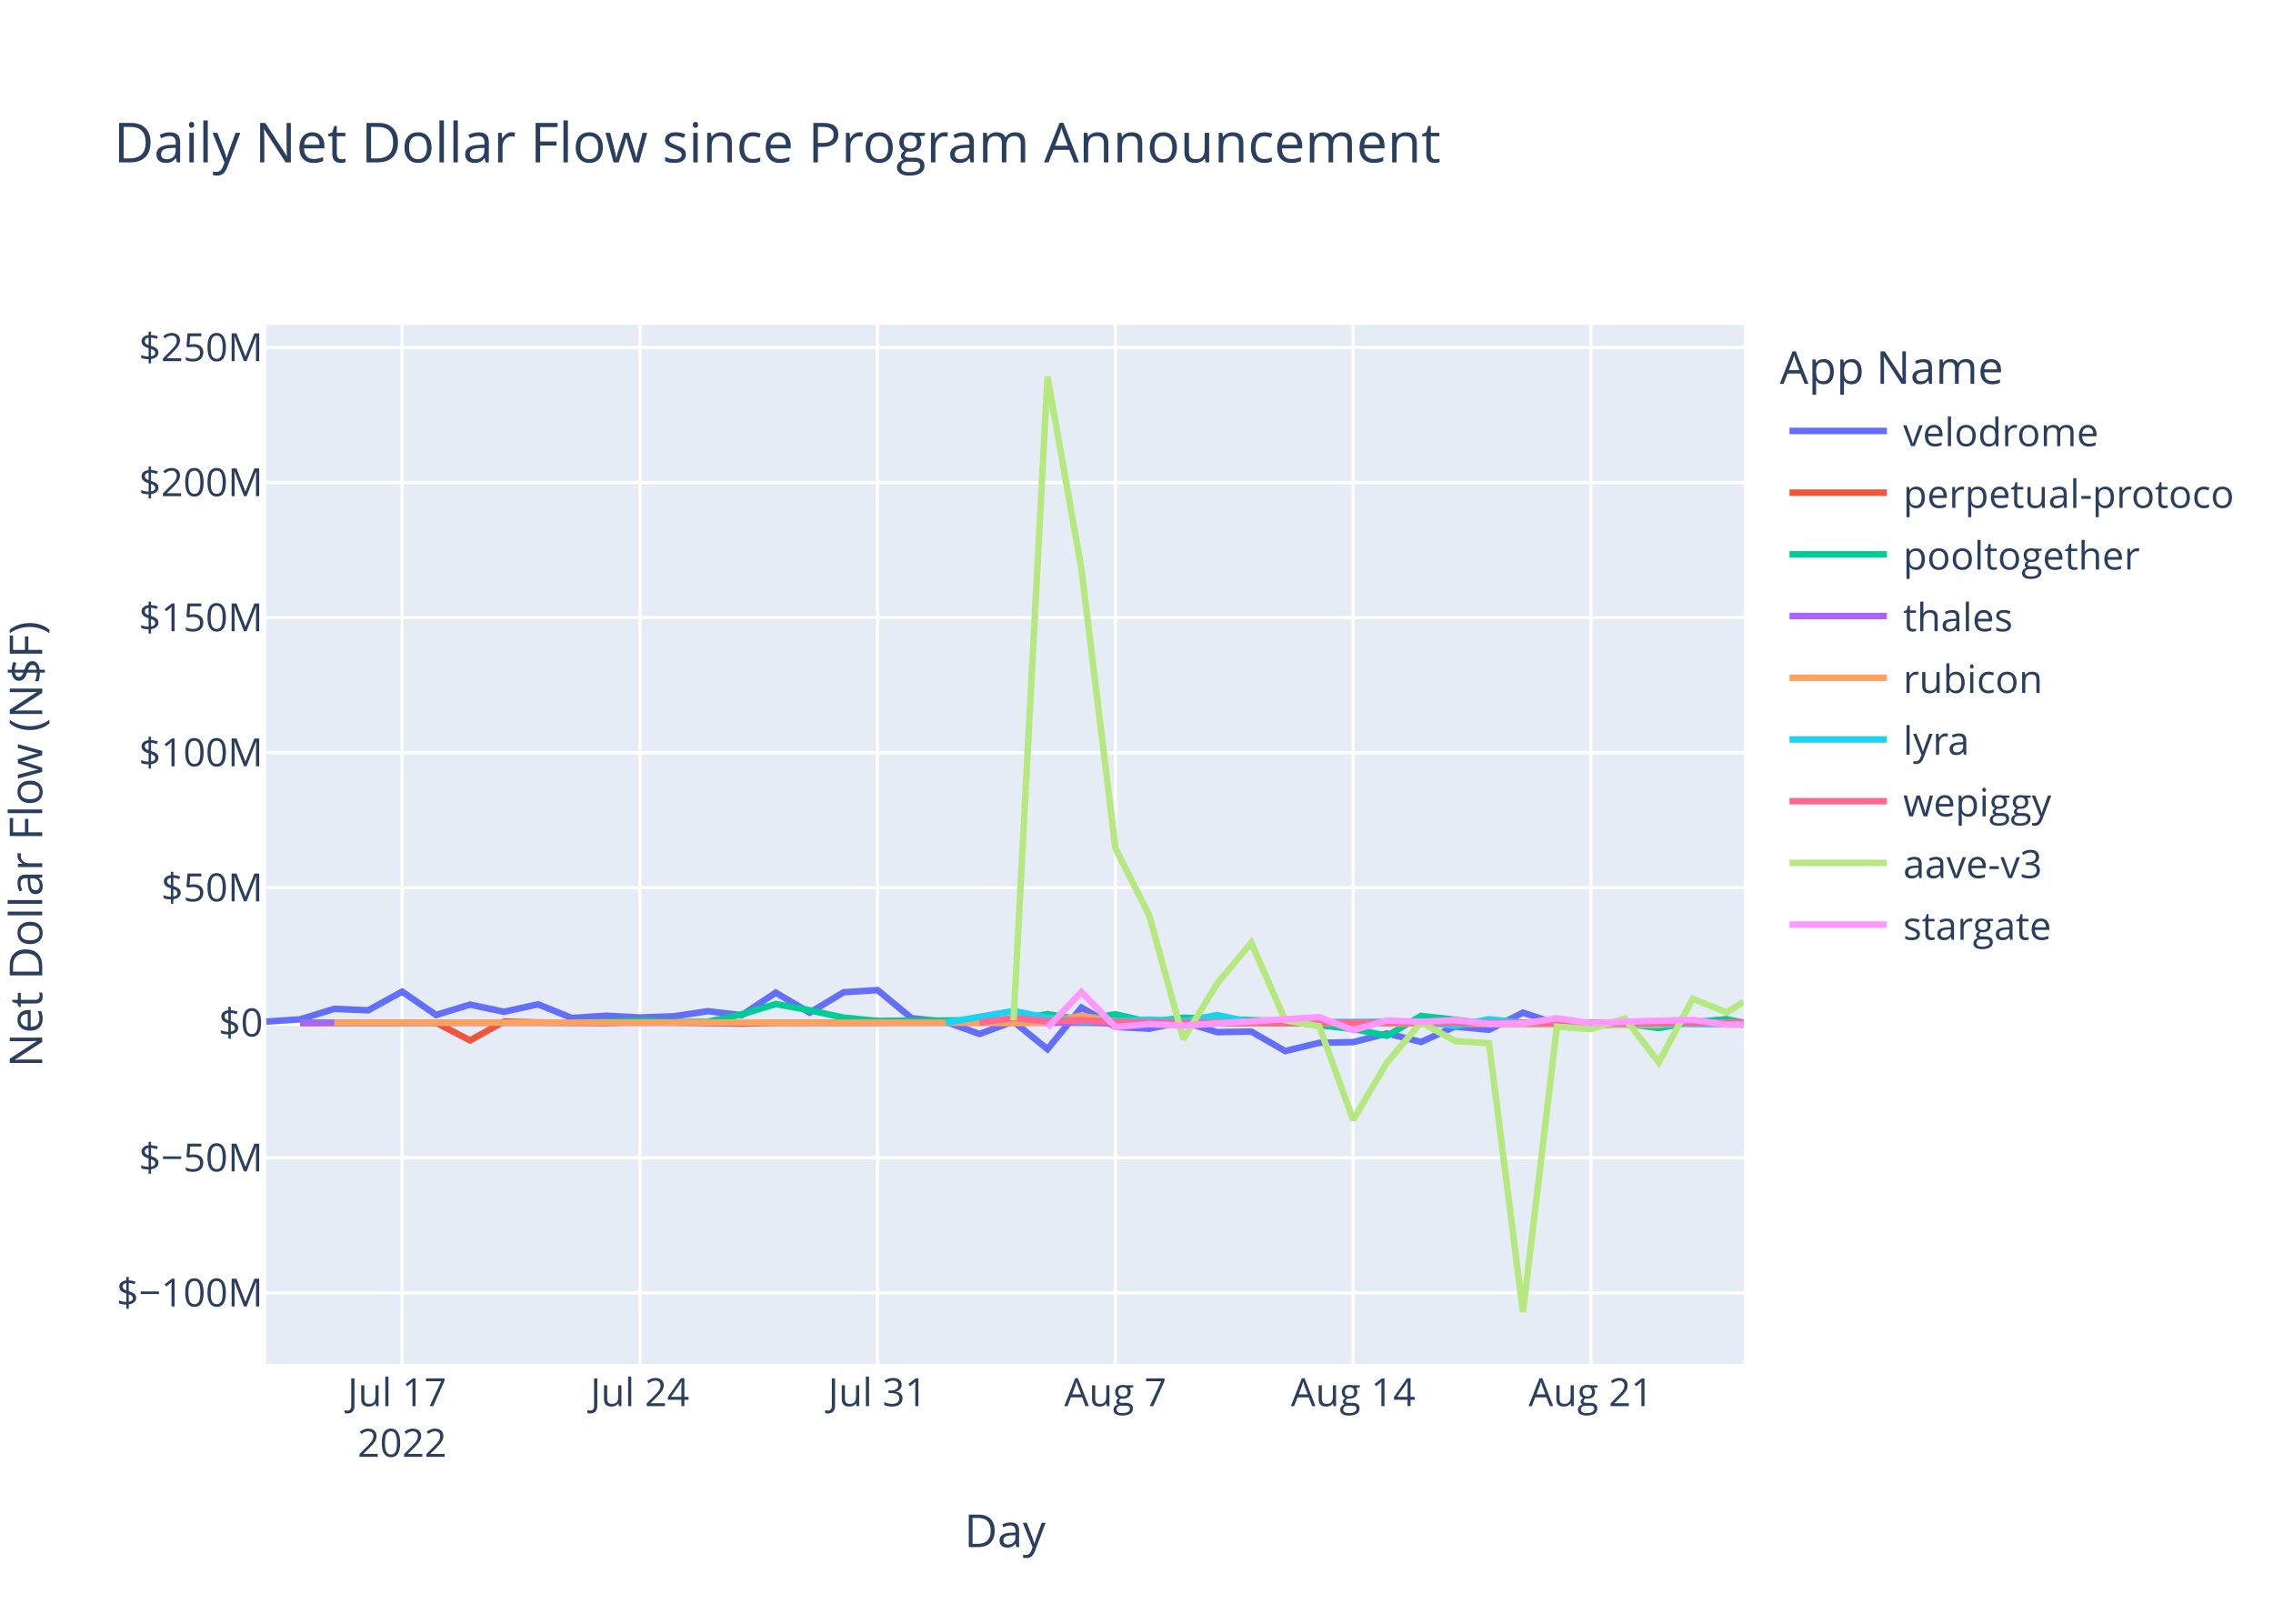
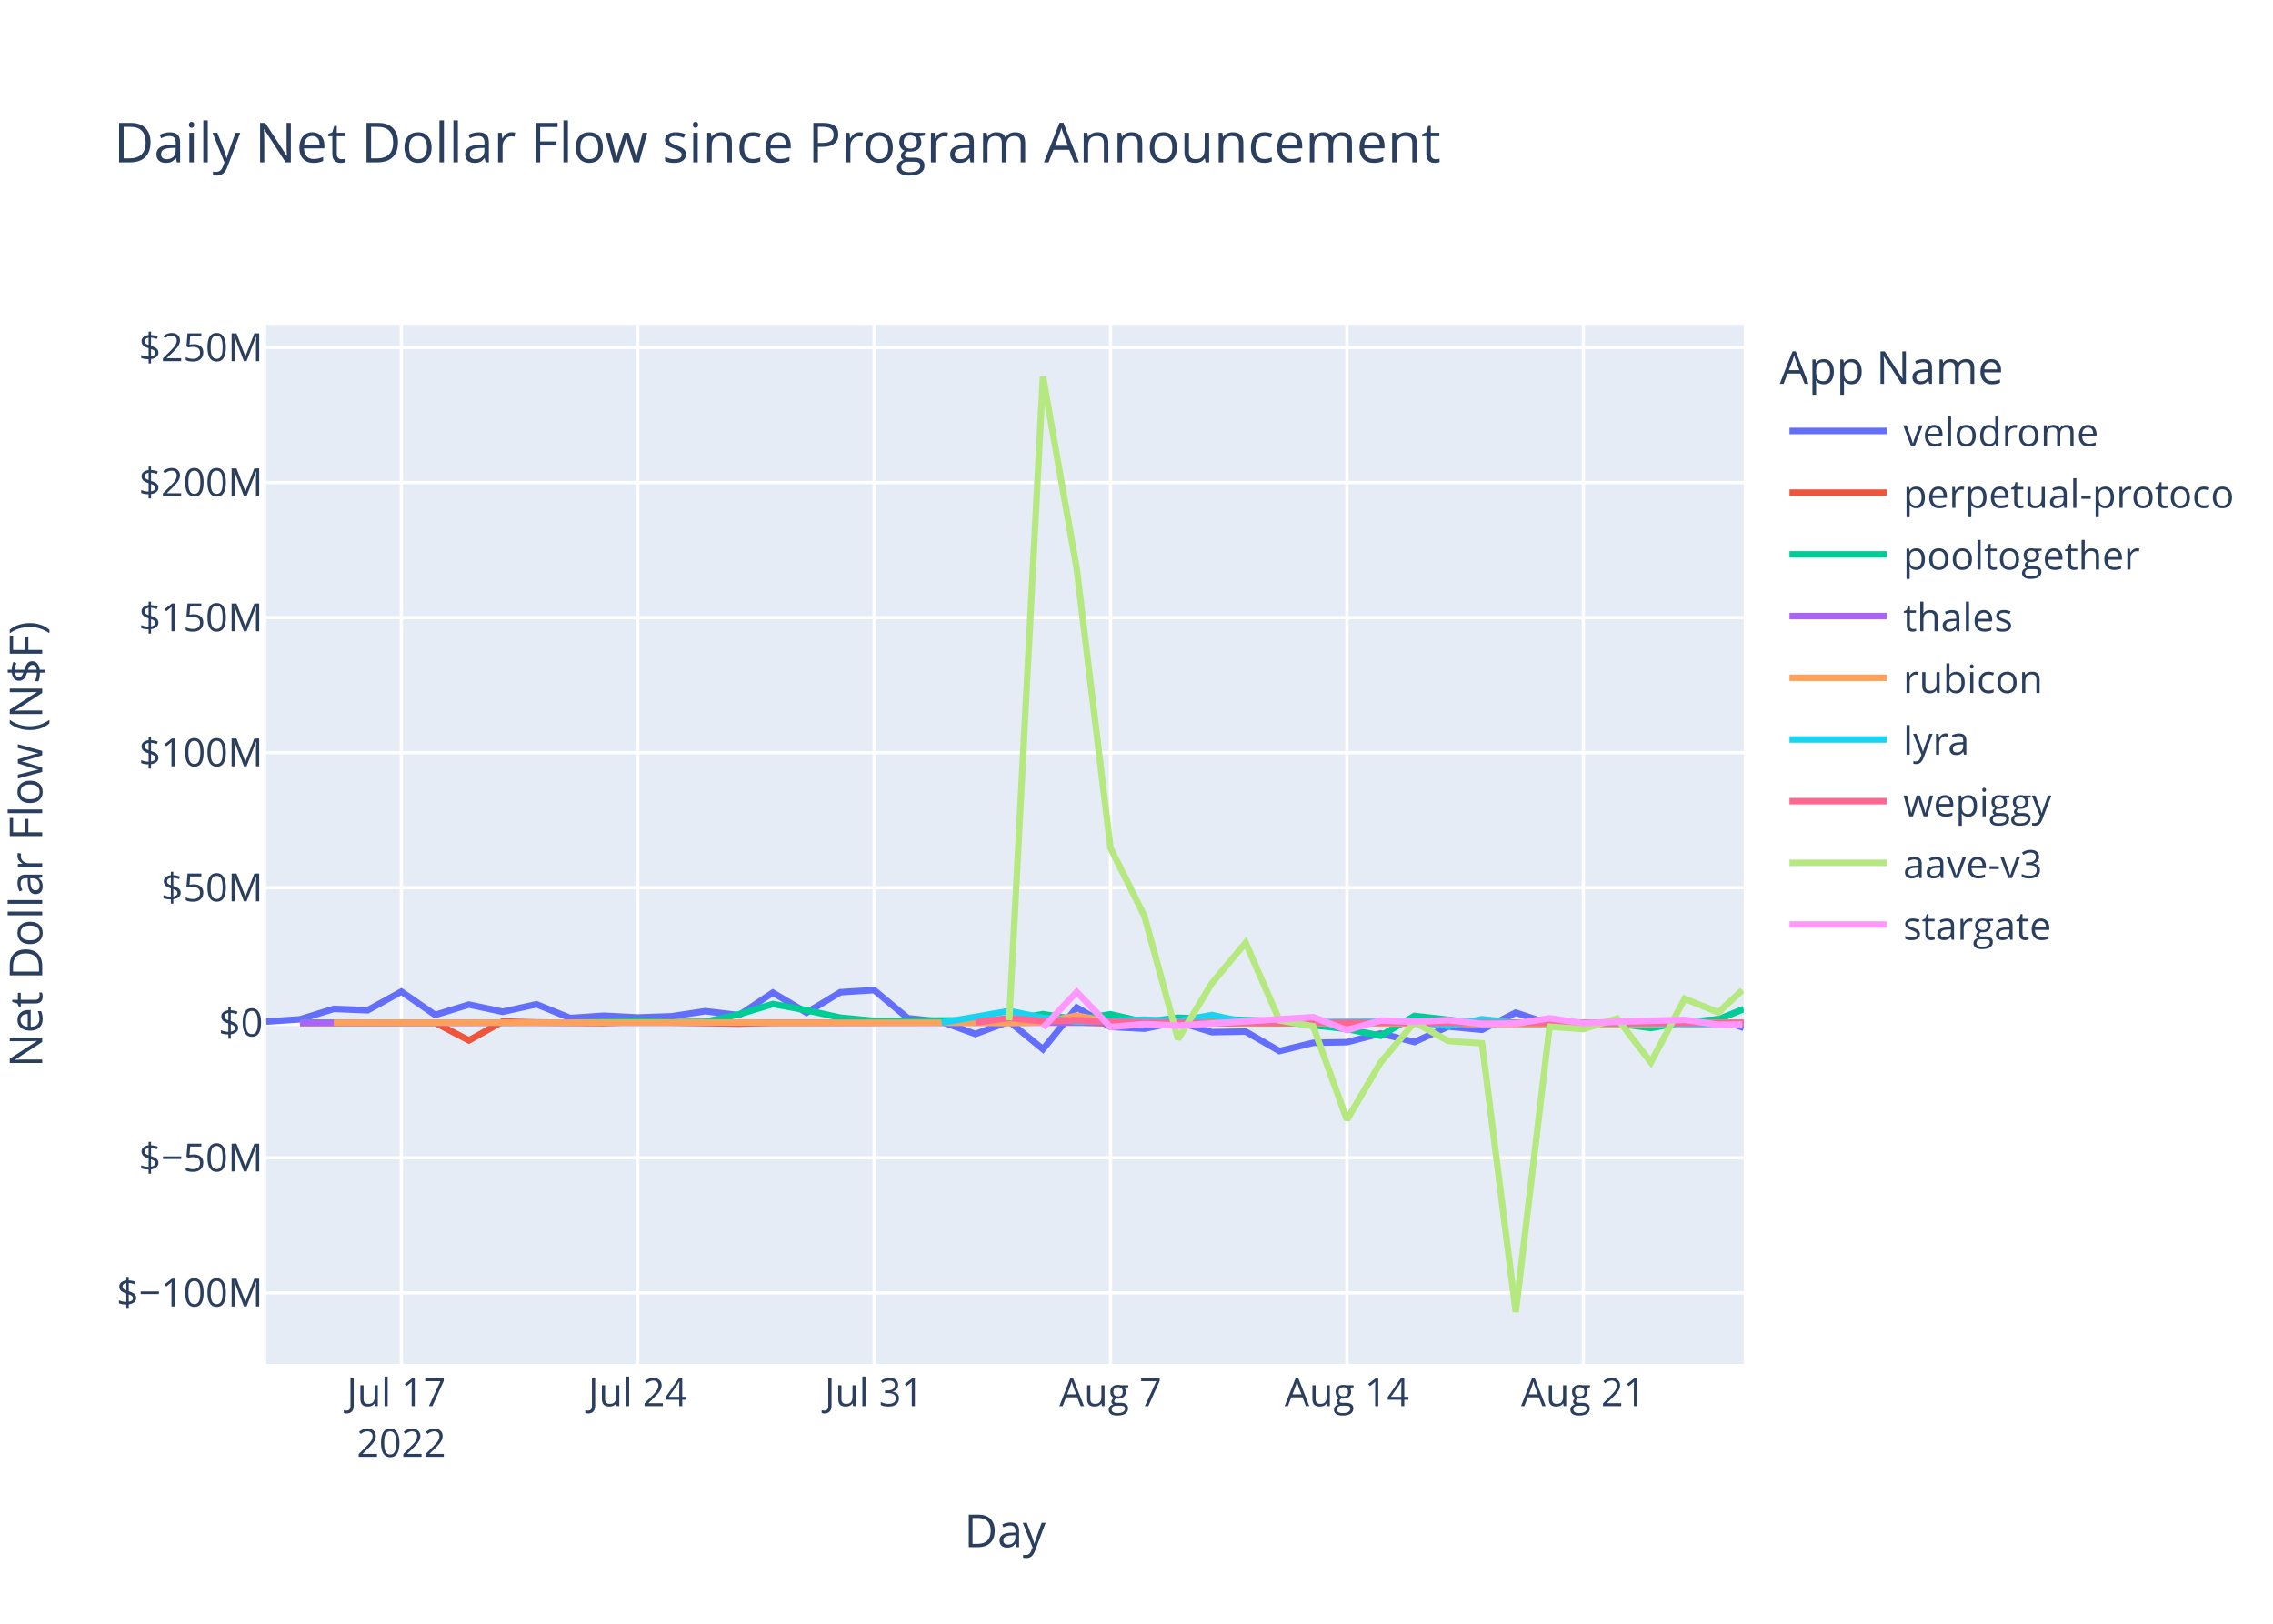
<svg xmlns="http://www.w3.org/2000/svg" class="main-svg" width="700" height="500" style="" viewBox="0 0 700 500">
  <rect x="0" y="0" width="700" height="500" style="fill: rgb(255, 255, 255); fill-opacity: 1;" />
-   <defs id="defs-1e08d6">
+   <defs id="defs-28925e">
    <g class="clips">
-       <clipPath id="clip1e08d6xyplot" class="plotclip">
+       <clipPath id="clip28925exyplot" class="plotclip">
        <rect width="455" height="320" />
      </clipPath>
-       <clipPath class="axesclip" id="clip1e08d6x">
+       <clipPath class="axesclip" id="clip28925ex">
        <rect x="82" y="0" width="455" height="500" />
      </clipPath>
-       <clipPath class="axesclip" id="clip1e08d6y">
+       <clipPath class="axesclip" id="clip28925ey">
        <rect x="0" y="100" width="700" height="320" />
      </clipPath>
-       <clipPath class="axesclip" id="clip1e08d6xy">
+       <clipPath class="axesclip" id="clip28925exy">
        <rect x="82" y="100" width="455" height="320" />
      </clipPath>
    </g>
    <g class="gradients" />
    <g class="patterns" />
  </defs>
  <g class="bglayer">
    <rect class="bg" x="82" y="100" width="455" height="320" style="fill: rgb(229, 236, 246); fill-opacity: 1; stroke-width: 0;" />
  </g>
  <g class="layer-below">
    <g class="imagelayer" />
    <g class="shapelayer" />
  </g>
  <g class="cartesianlayer">
    <g class="subplot xy">
      <g class="layer-subplot">
        <g class="shapelayer" />
        <g class="imagelayer" />
      </g>
      <g class="minor-gridlayer">
        <g class="x" />
        <g class="y" />
      </g>
      <g class="gridlayer">
        <g class="x">
-           <path class="xgrid crisp" transform="translate(123.84,0)" d="M0,100v320" style="stroke: rgb(255, 255, 255); stroke-opacity: 1; stroke-width: 1px;" />
-           <path class="xgrid crisp" transform="translate(197.06,0)" d="M0,100v320" style="stroke: rgb(255, 255, 255); stroke-opacity: 1; stroke-width: 1px;" />
-           <path class="xgrid crisp" transform="translate(270.28,0)" d="M0,100v320" style="stroke: rgb(255, 255, 255); stroke-opacity: 1; stroke-width: 1px;" />
-           <path class="xgrid crisp" transform="translate(343.5,0)" d="M0,100v320" style="stroke: rgb(255, 255, 255); stroke-opacity: 1; stroke-width: 1px;" />
-           <path class="xgrid crisp" transform="translate(416.72,0)" d="M0,100v320" style="stroke: rgb(255, 255, 255); stroke-opacity: 1; stroke-width: 1px;" />
-           <path class="xgrid crisp" transform="translate(489.93,0)" d="M0,100v320" style="stroke: rgb(255, 255, 255); stroke-opacity: 1; stroke-width: 1px;" />
+           <path class="xgrid crisp" transform="translate(123.6,0)" d="M0,100v320" style="stroke: rgb(255, 255, 255); stroke-opacity: 1; stroke-width: 1px;" />
+           <path class="xgrid crisp" transform="translate(196.4,0)" d="M0,100v320" style="stroke: rgb(255, 255, 255); stroke-opacity: 1; stroke-width: 1px;" />
+           <path class="xgrid crisp" transform="translate(269.2,0)" d="M0,100v320" style="stroke: rgb(255, 255, 255); stroke-opacity: 1; stroke-width: 1px;" />
+           <path class="xgrid crisp" transform="translate(342,0)" d="M0,100v320" style="stroke: rgb(255, 255, 255); stroke-opacity: 1; stroke-width: 1px;" />
+           <path class="xgrid crisp" transform="translate(414.8,0)" d="M0,100v320" style="stroke: rgb(255, 255, 255); stroke-opacity: 1; stroke-width: 1px;" />
+           <path class="xgrid crisp" transform="translate(487.61,0)" d="M0,100v320" style="stroke: rgb(255, 255, 255); stroke-opacity: 1; stroke-width: 1px;" />
        </g>
        <g class="y">
          <path class="ygrid crisp" transform="translate(0,398.11)" d="M82,0h455" style="stroke: rgb(255, 255, 255); stroke-opacity: 1; stroke-width: 1px;" />
          <path class="ygrid crisp" transform="translate(0,356.52)" d="M82,0h455" style="stroke: rgb(255, 255, 255); stroke-opacity: 1; stroke-width: 1px;" />
          <path class="ygrid crisp" transform="translate(0,273.35)" d="M82,0h455" style="stroke: rgb(255, 255, 255); stroke-opacity: 1; stroke-width: 1px;" />
          <path class="ygrid crisp" transform="translate(0,231.76)" d="M82,0h455" style="stroke: rgb(255, 255, 255); stroke-opacity: 1; stroke-width: 1px;" />
          <path class="ygrid crisp" transform="translate(0,190.18)" d="M82,0h455" style="stroke: rgb(255, 255, 255); stroke-opacity: 1; stroke-width: 1px;" />
          <path class="ygrid crisp" transform="translate(0,148.59)" d="M82,0h455" style="stroke: rgb(255, 255, 255); stroke-opacity: 1; stroke-width: 1px;" />
          <path class="ygrid crisp" transform="translate(0,107.01)" d="M82,0h455" style="stroke: rgb(255, 255, 255); stroke-opacity: 1; stroke-width: 1px;" />
        </g>
      </g>
      <g class="zerolinelayer">
        <path class="yzl zl crisp" transform="translate(0,314.94)" d="M82,0h455" style="stroke: rgb(255, 255, 255); stroke-opacity: 1; stroke-width: 2px;" />
      </g>
      <path class="xlines-below" />
      <path class="ylines-below" />
      <g class="overlines-below" />
      <g class="xaxislayer-below" />
      <g class="yaxislayer-below" />
      <g class="overaxes-below" />
-       <g class="plot" transform="translate(82,100)" clip-path="url(#clip1e08d6xyplot)">
+       <g class="plot" transform="translate(82,100)" clip-path="url(#clip28925exyplot)">
        <g class="scatterlayer mlayer">
-           <g class="trace scatter tracee88d8a" style="stroke-miterlimit: 2; opacity: 1;">
-             <g class="fills" />
-             <g class="errorbars" />
-             <g class="lines">
-               <path class="js-line" d="M0,214.58L10.46,213.88L20.92,210.66L31.38,211.1L41.84,205.35L52.3,212.53L62.76,209.35L73.22,211.56L83.68,209.25L94.14,213.48L104.6,212.77L115.06,213.31L125.52,212.95L135.98,211.38L146.44,212.6L156.9,205.67L167.36,211.83L177.82,205.54L188.28,204.88L198.74,213.53L209.2,214.62L219.66,218.39L230.12,214.55L240.58,223.07L251.04,210.26L261.5,216.21L271.96,216.77L282.42,214.64L292.88,217.83L303.34,217.65L313.8,223.65L324.26,221.11L334.72,220.91L345.18,218.23L355.64,220.85L366.1,216.11L376.56,217.1L387.02,211.83L397.47,215.3L407.93,216L418.39,215.09L428.85,214.65L439.31,214.97L449.77,213.85L455,215.71" style="vector-effect: non-scaling-stroke; fill: none; stroke: rgb(99, 110, 250); stroke-opacity: 1; stroke-width: 2px; opacity: 1;" />
-             </g>
-             <g class="points" />
-             <g class="text" />
-           </g>
-           <g class="trace scatter tracedb0bd0" style="stroke-miterlimit: 2; opacity: 1;">
-             <g class="fills" />
-             <g class="errorbars" />
-             <g class="lines">
-               <path class="js-line" d="M10.46,215.03L52.3,214.93L62.76,220.37L73.22,214.54L83.68,214.84L104.6,215.03L115.06,214.66L146.44,215.22L156.9,214.94L251.04,214.79L261.5,215.14L428.85,214.95L439.31,215.26L455,215.24" style="vector-effect: non-scaling-stroke; fill: none; stroke: rgb(239, 85, 59); stroke-opacity: 1; stroke-width: 2px; opacity: 1;" />
-             </g>
-             <g class="points" />
-             <g class="text" />
-           </g>
-           <g class="trace scatter trace12389b" style="stroke-miterlimit: 2; opacity: 1;">
-             <g class="fills" />
-             <g class="errorbars" />
-             <g class="lines">
-               <path class="js-line" d="M10.46,214.87L94.14,214.88L104.6,214.62L115.06,214.26L125.52,214.72L135.98,214.64L146.44,212.34L156.9,209.17L167.36,211.08L177.82,213.36L188.28,214.36L230.12,214.1L240.58,212.28L251.04,213.95L261.5,212.32L271.96,214.71L282.42,213.39L313.8,214.48L324.26,215.68L334.72,216.87L345.18,218.94L355.64,212.83L366.1,214.01L376.56,215.31L387.02,214.93L407.93,214.93L418.39,215.17L428.85,216.57L439.31,214.69L449.77,213.9L455,214.9" style="vector-effect: non-scaling-stroke; fill: none; stroke: rgb(0, 204, 150); stroke-opacity: 1; stroke-width: 2px; opacity: 1;" />
-             </g>
-             <g class="points" />
-             <g class="text" />
-           </g>
-           <g class="trace scatter trace1f8ea3" style="stroke-miterlimit: 2; opacity: 1;">
-             <g class="fills" />
-             <g class="errorbars" />
-             <g class="lines">
-               <path class="js-line" d="M10.46,214.95L407.93,214.94L418.39,214.96L455,214.95" style="vector-effect: non-scaling-stroke; fill: none; stroke: rgb(171, 99, 250); stroke-opacity: 1; stroke-width: 2px; opacity: 1;" />
-             </g>
-             <g class="points" />
-             <g class="text" />
-           </g>
-           <g class="trace scatter traced8f3f8" style="stroke-miterlimit: 2; opacity: 1;">
-             <g class="fills" />
-             <g class="errorbars" />
-             <g class="lines">
-               <path class="js-line" d="M20.92,214.93L146.44,214.86L156.9,214.94L219.66,214.91L230.12,215.04L240.58,214.79L251.04,212.75L261.5,214.64L271.96,214.2L303.34,215.05L313.8,214.96L428.85,215.63L439.31,214.86L455,214.95" style="vector-effect: non-scaling-stroke; fill: none; stroke: rgb(255, 161, 90); stroke-opacity: 1; stroke-width: 2px; opacity: 1;" />
-             </g>
-             <g class="points" />
-             <g class="text" />
-           </g>
-           <g class="trace scatter traceaab7e7" style="stroke-miterlimit: 2; opacity: 1;">
-             <g class="fills" />
-             <g class="errorbars" />
-             <g class="lines">
-               <path class="js-line" d="M209.2,214.92L230.12,211.31L240.58,213.4L251.04,214.58L261.5,214.36L271.96,213.97L282.42,214.43L292.88,212.56L303.34,214.79L355.64,214.58L366.1,215.93L376.56,213.85L387.02,214.96L449.77,215.29L455,214.99" style="vector-effect: non-scaling-stroke; fill: none; stroke: rgb(25, 211, 243); stroke-opacity: 1; stroke-width: 2px; opacity: 1;" />
-             </g>
-             <g class="points" />
-             <g class="text" />
-           </g>
-           <g class="trace scatter tracecacc37" style="stroke-miterlimit: 2; opacity: 1;">
-             <g class="fills" />
-             <g class="errorbars" />
-             <g class="lines">
-               <path class="js-line" d="M219.66,214.87L230.12,213.46L240.58,214.49L251.04,214.13L261.5,214.68L292.88,214.99L303.34,214.87L376.56,214.97L387.02,214.97L455,214.92" style="vector-effect: non-scaling-stroke; fill: none; stroke: rgb(255, 102, 146); stroke-opacity: 1; stroke-width: 2px; opacity: 1;" />
-             </g>
-             <g class="points" />
-             <g class="text" />
-           </g>
-           <g class="trace scatter traced57aa6" style="stroke-miterlimit: 2; opacity: 1;">
-             <g class="fills" />
-             <g class="errorbars" />
-             <g class="lines">
-               <path class="js-line" d="M230.12,214.19L240.58,16L251.04,75.15L261.5,161.15L271.96,181.98L282.42,219.98L292.88,202.78L303.34,190.28L313.8,214.18L324.26,216.01L334.72,244.83L345.18,227.11L355.64,214.8L366.1,220.55L376.56,221.26L387.02,304L397.47,216.13L407.93,216.89L418.39,213.62L428.85,227.11L439.31,207.55L449.77,211.74L455,208.47" style="vector-effect: non-scaling-stroke; fill: none; stroke: rgb(182, 232, 128); stroke-opacity: 1; stroke-width: 2px; opacity: 1;" />
-             </g>
-             <g class="points" />
-             <g class="text" />
-           </g>
-           <g class="trace scatter trace48f54a" style="stroke-miterlimit: 2; opacity: 1;">
-             <g class="fills" />
-             <g class="errorbars" />
-             <g class="lines">
-               <path class="js-line" d="M240.58,216.46L251.04,205.48L261.5,216.24L271.96,215.35L282.42,215.82L324.26,213.2L334.72,217.21L345.18,214.23L355.64,214.66L366.1,214.13L376.56,215.27L387.02,215.18L397.47,213.55L407.93,215.09L418.39,214.62L439.31,214.04L449.77,215.56L455,215.5" style="vector-effect: non-scaling-stroke; fill: none; stroke: rgb(255, 151, 255); stroke-opacity: 1; stroke-width: 2px; opacity: 1;" />
+           <g class="trace scatter trace4baa11" style="stroke-miterlimit: 2; opacity: 1;">
+             <g class="fills" />
+             <g class="errorbars" />
+             <g class="lines">
+               <path class="js-line" d="M0,214.58L10.4,213.88L20.8,210.66L31.2,211.1L41.6,205.35L52,212.53L62.4,209.35L72.8,211.56L83.2,209.25L93.6,213.48L104,212.77L114.4,213.31L124.8,212.95L135.2,211.38L145.6,212.6L156,205.67L166.4,211.83L176.8,205.54L187.2,204.88L197.6,213.53L208,214.62L218.4,218.39L228.8,214.55L239.2,223.07L249.6,210.26L260,216.21L270.4,216.77L280.8,214.64L291.2,217.83L301.6,217.65L312,223.65L322.4,221.11L332.8,220.91L343.2,218.23L353.6,220.85L364,216.11L374.4,217.1L384.8,211.83L395.21,215.3L405.61,216L416.01,215.09L426.41,214.65L436.81,214.97L447.21,213.85L455,216.49" style="vector-effect: non-scaling-stroke; fill: none; stroke: rgb(99, 110, 250); stroke-opacity: 1; stroke-width: 2px; opacity: 1;" />
+             </g>
+             <g class="points" />
+             <g class="text" />
+           </g>
+           <g class="trace scatter trace8577e5" style="stroke-miterlimit: 2; opacity: 1;">
+             <g class="fills" />
+             <g class="errorbars" />
+             <g class="lines">
+               <path class="js-line" d="M10.4,215.03L52,214.93L62.4,220.37L72.8,214.54L83.2,214.84L104,215.03L114.4,214.66L145.6,215.22L156,214.94L249.6,214.79L260,215.14L426.41,214.95L436.81,215.26L455,215.21" style="vector-effect: non-scaling-stroke; fill: none; stroke: rgb(239, 85, 59); stroke-opacity: 1; stroke-width: 2px; opacity: 1;" />
+             </g>
+             <g class="points" />
+             <g class="text" />
+           </g>
+           <g class="trace scatter trace523b82" style="stroke-miterlimit: 2; opacity: 1;">
+             <g class="fills" />
+             <g class="errorbars" />
+             <g class="lines">
+               <path class="js-line" d="M10.4,214.87L93.6,214.88L104,214.62L114.4,214.26L124.8,214.72L135.2,214.64L145.6,212.34L156,209.17L166.4,211.08L176.8,213.36L187.2,214.36L228.8,214.1L239.2,212.28L249.6,213.95L260,212.32L270.4,214.71L280.8,213.39L312,214.48L322.4,215.68L332.8,216.87L343.2,218.94L353.6,212.83L364,214.01L374.4,215.31L384.8,214.93L405.61,214.93L416.01,215.17L426.41,216.57L436.81,214.69L447.21,213.9L455,210.7" style="vector-effect: non-scaling-stroke; fill: none; stroke: rgb(0, 204, 150); stroke-opacity: 1; stroke-width: 2px; opacity: 1;" />
+             </g>
+             <g class="points" />
+             <g class="text" />
+           </g>
+           <g class="trace scatter trace6df101" style="stroke-miterlimit: 2; opacity: 1;">
+             <g class="fills" />
+             <g class="errorbars" />
+             <g class="lines">
+               <path class="js-line" d="M10.4,214.95L395.21,214.91L405.61,214.94L455,214.95" style="vector-effect: non-scaling-stroke; fill: none; stroke: rgb(171, 99, 250); stroke-opacity: 1; stroke-width: 2px; opacity: 1;" />
+             </g>
+             <g class="points" />
+             <g class="text" />
+           </g>
+           <g class="trace scatter trace949cde" style="stroke-miterlimit: 2; opacity: 1;">
+             <g class="fills" />
+             <g class="errorbars" />
+             <g class="lines">
+               <path class="js-line" d="M20.8,214.93L145.6,214.86L156,214.94L218.4,214.91L228.8,215.04L239.2,214.79L249.6,212.75L260,214.64L270.4,214.2L301.6,215.05L312,214.96L426.41,215.63L436.81,214.86L455,214.95" style="vector-effect: non-scaling-stroke; fill: none; stroke: rgb(255, 161, 90); stroke-opacity: 1; stroke-width: 2px; opacity: 1;" />
+             </g>
+             <g class="points" />
+             <g class="text" />
+           </g>
+           <g class="trace scatter trace22bc15" style="stroke-miterlimit: 2; opacity: 1;">
+             <g class="fills" />
+             <g class="errorbars" />
+             <g class="lines">
+               <path class="js-line" d="M208,214.92L228.8,211.31L239.2,213.4L249.6,214.58L260,214.36L270.4,213.97L280.8,214.43L291.2,212.56L301.6,214.79L353.6,214.58L364,215.93L374.4,213.85L384.8,214.96L447.21,215.29L455,214.98" style="vector-effect: non-scaling-stroke; fill: none; stroke: rgb(25, 211, 243); stroke-opacity: 1; stroke-width: 2px; opacity: 1;" />
+             </g>
+             <g class="points" />
+             <g class="text" />
+           </g>
+           <g class="trace scatter trace04ccb1" style="stroke-miterlimit: 2; opacity: 1;">
+             <g class="fills" />
+             <g class="errorbars" />
+             <g class="lines">
+               <path class="js-line" d="M218.4,214.87L228.8,213.46L239.2,214.49L249.6,214.13L260,214.68L291.2,214.99L301.6,214.87L374.4,214.97L384.8,214.97L455,214.95" style="vector-effect: non-scaling-stroke; fill: none; stroke: rgb(255, 102, 146); stroke-opacity: 1; stroke-width: 2px; opacity: 1;" />
+             </g>
+             <g class="points" />
+             <g class="text" />
+           </g>
+           <g class="trace scatter trace245982" style="stroke-miterlimit: 2; opacity: 1;">
+             <g class="fills" />
+             <g class="errorbars" />
+             <g class="lines">
+               <path class="js-line" d="M228.8,214.19L239.2,16L249.6,75.15L260,161.15L270.4,181.98L280.8,219.98L291.2,202.78L301.6,190.28L312,214.18L322.4,216.01L332.8,244.83L343.2,227.11L353.6,214.8L364,220.55L374.4,221.26L384.8,304L395.21,216.13L405.61,216.89L416.01,213.62L426.41,227.11L436.81,207.55L447.21,211.74L454.57,204.9" style="vector-effect: non-scaling-stroke; fill: none; stroke: rgb(182, 232, 128); stroke-opacity: 1; stroke-width: 2px; opacity: 1;" />
+             </g>
+             <g class="points" />
+             <g class="text" />
+           </g>
+           <g class="trace scatter trace26ce5a" style="stroke-miterlimit: 2; opacity: 1;">
+             <g class="fills" />
+             <g class="errorbars" />
+             <g class="lines">
+               <path class="js-line" d="M239.2,216.46L249.6,205.48L260,216.24L270.4,215.35L280.8,215.82L322.4,213.2L332.8,217.21L343.2,214.23L353.6,214.66L364,214.13L374.4,215.27L384.8,215.18L395.21,213.55L405.61,215.09L416.01,214.62L436.81,214.04L447.21,215.56L454.57,215.46" style="vector-effect: non-scaling-stroke; fill: none; stroke: rgb(255, 151, 255); stroke-opacity: 1; stroke-width: 2px; opacity: 1;" />
            </g>
            <g class="points" />
            <g class="text" />
          </g>
        </g>
      </g>
      <g class="overplot" />
      <path class="xlines-above crisp" d="M0,0" style="fill: none;" />
      <path class="ylines-above crisp" d="M0,0" style="fill: none;" />
      <g class="overlines-above" />
      <g class="xaxislayer-above">
        <g class="xtick">
-           <text text-anchor="middle" x="0" y="433" transform="translate(123.84,0)" style="font-family: 'Open Sans', verdana, arial, sans-serif; font-size: 12px; fill: rgb(42, 63, 95); fill-opacity: 1; white-space: pre; opacity: 1;">
+           <text text-anchor="middle" x="0" y="433" transform="translate(123.6,0)" style="font-family: 'Open Sans', verdana, arial, sans-serif; font-size: 12px; fill: rgb(42, 63, 95); fill-opacity: 1; white-space: pre; opacity: 1;">
            <tspan class="line" dy="0em" x="0" y="433">Jul 17</tspan>
            <tspan class="line" dy="1.3em" x="0" y="433">2022</tspan>
          </text>
        </g>
        <g class="xtick">
-           <text text-anchor="middle" x="0" y="433" style="font-family: 'Open Sans', verdana, arial, sans-serif; font-size: 12px; fill: rgb(42, 63, 95); fill-opacity: 1; white-space: pre; opacity: 1;" transform="translate(197.06,0)">Jul 24</text>
-         </g>
-         <g class="xtick">
-           <text text-anchor="middle" x="0" y="433" style="font-family: 'Open Sans', verdana, arial, sans-serif; font-size: 12px; fill: rgb(42, 63, 95); fill-opacity: 1; white-space: pre; opacity: 1;" transform="translate(270.28,0)">Jul 31</text>
-         </g>
-         <g class="xtick">
-           <text text-anchor="middle" x="0" y="433" style="font-family: 'Open Sans', verdana, arial, sans-serif; font-size: 12px; fill: rgb(42, 63, 95); fill-opacity: 1; white-space: pre; opacity: 1;" transform="translate(343.5,0)">Aug 7</text>
-         </g>
-         <g class="xtick">
-           <text text-anchor="middle" x="0" y="433" style="font-family: 'Open Sans', verdana, arial, sans-serif; font-size: 12px; fill: rgb(42, 63, 95); fill-opacity: 1; white-space: pre; opacity: 1;" transform="translate(416.72,0)">Aug 14</text>
-         </g>
-         <g class="xtick">
-           <text text-anchor="middle" x="0" y="433" style="font-family: 'Open Sans', verdana, arial, sans-serif; font-size: 12px; fill: rgb(42, 63, 95); fill-opacity: 1; white-space: pre; opacity: 1;" transform="translate(489.93,0)">Aug 21</text>
+           <text text-anchor="middle" x="0" y="433" style="font-family: 'Open Sans', verdana, arial, sans-serif; font-size: 12px; fill: rgb(42, 63, 95); fill-opacity: 1; white-space: pre; opacity: 1;" transform="translate(196.4,0)">Jul 24</text>
+         </g>
+         <g class="xtick">
+           <text text-anchor="middle" x="0" y="433" style="font-family: 'Open Sans', verdana, arial, sans-serif; font-size: 12px; fill: rgb(42, 63, 95); fill-opacity: 1; white-space: pre; opacity: 1;" transform="translate(269.2,0)">Jul 31</text>
+         </g>
+         <g class="xtick">
+           <text text-anchor="middle" x="0" y="433" style="font-family: 'Open Sans', verdana, arial, sans-serif; font-size: 12px; fill: rgb(42, 63, 95); fill-opacity: 1; white-space: pre; opacity: 1;" transform="translate(342,0)">Aug 7</text>
+         </g>
+         <g class="xtick">
+           <text text-anchor="middle" x="0" y="433" style="font-family: 'Open Sans', verdana, arial, sans-serif; font-size: 12px; fill: rgb(42, 63, 95); fill-opacity: 1; white-space: pre; opacity: 1;" transform="translate(414.8,0)">Aug 14</text>
+         </g>
+         <g class="xtick">
+           <text text-anchor="middle" x="0" y="433" style="font-family: 'Open Sans', verdana, arial, sans-serif; font-size: 12px; fill: rgb(42, 63, 95); fill-opacity: 1; white-space: pre; opacity: 1;" transform="translate(487.61,0)">Aug 21</text>
        </g>
      </g>
      <g class="yaxislayer-above">
        <g class="ytick">
          <text text-anchor="end" x="81" y="4.2" transform="translate(0,398.11)" style="font-family: 'Open Sans', verdana, arial, sans-serif; font-size: 12px; fill: rgb(42, 63, 95); fill-opacity: 1; white-space: pre; opacity: 1;">$−100M</text>
        </g>
        <g class="ytick">
          <text text-anchor="end" x="81" y="4.2" style="font-family: 'Open Sans', verdana, arial, sans-serif; font-size: 12px; fill: rgb(42, 63, 95); fill-opacity: 1; white-space: pre; opacity: 1;" transform="translate(0,356.52)">$−50M</text>
        </g>
        <g class="ytick">
          <text text-anchor="end" x="81" y="4.2" style="font-family: 'Open Sans', verdana, arial, sans-serif; font-size: 12px; fill: rgb(42, 63, 95); fill-opacity: 1; white-space: pre; opacity: 1;" transform="translate(0,314.94)">$0</text>
        </g>
        <g class="ytick">
          <text text-anchor="end" x="81" y="4.2" style="font-family: 'Open Sans', verdana, arial, sans-serif; font-size: 12px; fill: rgb(42, 63, 95); fill-opacity: 1; white-space: pre; opacity: 1;" transform="translate(0,273.35)">$50M</text>
        </g>
        <g class="ytick">
          <text text-anchor="end" x="81" y="4.2" style="font-family: 'Open Sans', verdana, arial, sans-serif; font-size: 12px; fill: rgb(42, 63, 95); fill-opacity: 1; white-space: pre; opacity: 1;" transform="translate(0,231.76)">$100M</text>
        </g>
        <g class="ytick">
          <text text-anchor="end" x="81" y="4.2" style="font-family: 'Open Sans', verdana, arial, sans-serif; font-size: 12px; fill: rgb(42, 63, 95); fill-opacity: 1; white-space: pre; opacity: 1;" transform="translate(0,190.18)">$150M</text>
        </g>
        <g class="ytick">
          <text text-anchor="end" x="81" y="4.2" style="font-family: 'Open Sans', verdana, arial, sans-serif; font-size: 12px; fill: rgb(42, 63, 95); fill-opacity: 1; white-space: pre; opacity: 1;" transform="translate(0,148.59)">$200M</text>
        </g>
        <g class="ytick">
          <text text-anchor="end" x="81" y="4.2" style="font-family: 'Open Sans', verdana, arial, sans-serif; font-size: 12px; fill: rgb(42, 63, 95); fill-opacity: 1; white-space: pre; opacity: 1;" transform="translate(0,107.01)">$250M</text>
        </g>
      </g>
      <g class="overaxes-above" />
    </g>
  </g>
  <g class="polarlayer" />
  <g class="smithlayer" />
  <g class="ternarylayer" />
  <g class="geolayer" />
  <g class="funnelarealayer" />
  <g class="pielayer" />
  <g class="iciclelayer" />
  <g class="treemaplayer" />
  <g class="sunburstlayer" />
  <g class="glimages" />
-   <defs id="topdefs-1e08d6">
+   <defs id="topdefs-28925e">
    <g class="clips" />
-     <clipPath id="legend1e08d6">
+     <clipPath id="legend28925e">
      <rect width="142" height="200" x="0" y="0" />
    </clipPath>
  </defs>
  <g class="layer-above">
    <g class="imagelayer" />
    <g class="shapelayer" />
  </g>
  <g class="infolayer">
    <g class="legend" pointer-events="all" transform="translate(546.1,100)">
      <rect class="bg" shape-rendering="crispEdges" style="stroke: rgb(68, 68, 68); stroke-opacity: 1; fill: rgb(255, 255, 255); fill-opacity: 1; stroke-width: 0px;" width="142" height="200" x="0" y="0" />
-       <g class="scrollbox" transform="" clip-path="url(#legend1e08d6)">
+       <g class="scrollbox" transform="" clip-path="url(#legend28925e)">
        <text class="legendtitletext" text-anchor="start" x="2" y="18.2" style="font-family: 'Open Sans', verdana, arial, sans-serif; font-size: 14px; fill: rgb(42, 63, 95); fill-opacity: 1; white-space: pre;">App Name</text>
        <g class="groups" transform="">
          <g class="traces" transform="translate(0,32.7)" style="opacity: 1;">
            <text class="legendtext" text-anchor="start" x="40" y="4.68" style="font-family: 'Open Sans', verdana, arial, sans-serif; font-size: 12px; fill: rgb(42, 63, 95); fill-opacity: 1; white-space: pre;">velodrome</text>
            <g class="layers" style="opacity: 1;">
              <g class="legendfill" />
              <g class="legendlines">
                <path class="js-line" d="M5,0h30" style="fill: none; stroke: rgb(99, 110, 250); stroke-opacity: 1; stroke-width: 2px;" />
              </g>
              <g class="legendsymbols">
                <g class="legendpoints" />
              </g>
            </g>
            <rect class="legendtoggle" x="0" y="-9.5" width="136.734" height="19" style="fill: rgb(0, 0, 0); fill-opacity: 0;" />
          </g>
        </g>
        <g class="groups" transform="">
          <g class="traces" transform="translate(0,51.7)" style="opacity: 1;">
            <text class="legendtext" text-anchor="start" x="40" y="4.68" style="font-family: 'Open Sans', verdana, arial, sans-serif; font-size: 12px; fill: rgb(42, 63, 95); fill-opacity: 1; white-space: pre;">perpetual-protocol</text>
            <g class="layers" style="opacity: 1;">
              <g class="legendfill" />
              <g class="legendlines">
                <path class="js-line" d="M5,0h30" style="fill: none; stroke: rgb(239, 85, 59); stroke-opacity: 1; stroke-width: 2px;" />
              </g>
              <g class="legendsymbols">
                <g class="legendpoints" />
              </g>
            </g>
            <rect class="legendtoggle" x="0" y="-9.5" width="136.734" height="19" style="fill: rgb(0, 0, 0); fill-opacity: 0;" />
          </g>
        </g>
        <g class="groups" transform="">
          <g class="traces" transform="translate(0,70.7)" style="opacity: 1;">
            <text class="legendtext" text-anchor="start" x="40" y="4.68" style="font-family: 'Open Sans', verdana, arial, sans-serif; font-size: 12px; fill: rgb(42, 63, 95); fill-opacity: 1; white-space: pre;">pooltogether</text>
            <g class="layers" style="opacity: 1;">
              <g class="legendfill" />
              <g class="legendlines">
                <path class="js-line" d="M5,0h30" style="fill: none; stroke: rgb(0, 204, 150); stroke-opacity: 1; stroke-width: 2px;" />
              </g>
              <g class="legendsymbols">
                <g class="legendpoints" />
              </g>
            </g>
            <rect class="legendtoggle" x="0" y="-9.5" width="136.734" height="19" style="fill: rgb(0, 0, 0); fill-opacity: 0;" />
          </g>
        </g>
        <g class="groups" transform="">
          <g class="traces" transform="translate(0,89.7)" style="opacity: 1;">
            <text class="legendtext" text-anchor="start" x="40" y="4.68" style="font-family: 'Open Sans', verdana, arial, sans-serif; font-size: 12px; fill: rgb(42, 63, 95); fill-opacity: 1; white-space: pre;">thales</text>
            <g class="layers" style="opacity: 1;">
              <g class="legendfill" />
              <g class="legendlines">
                <path class="js-line" d="M5,0h30" style="fill: none; stroke: rgb(171, 99, 250); stroke-opacity: 1; stroke-width: 2px;" />
              </g>
              <g class="legendsymbols">
                <g class="legendpoints" />
              </g>
            </g>
            <rect class="legendtoggle" x="0" y="-9.5" width="136.734" height="19" style="fill: rgb(0, 0, 0); fill-opacity: 0;" />
          </g>
        </g>
        <g class="groups" transform="">
          <g class="traces" transform="translate(0,108.7)" style="opacity: 1;">
            <text class="legendtext" text-anchor="start" x="40" y="4.68" style="font-family: 'Open Sans', verdana, arial, sans-serif; font-size: 12px; fill: rgb(42, 63, 95); fill-opacity: 1; white-space: pre;">rubicon</text>
            <g class="layers" style="opacity: 1;">
              <g class="legendfill" />
              <g class="legendlines">
                <path class="js-line" d="M5,0h30" style="fill: none; stroke: rgb(255, 161, 90); stroke-opacity: 1; stroke-width: 2px;" />
              </g>
              <g class="legendsymbols">
                <g class="legendpoints" />
              </g>
            </g>
            <rect class="legendtoggle" x="0" y="-9.5" width="136.734" height="19" style="fill: rgb(0, 0, 0); fill-opacity: 0;" />
          </g>
        </g>
        <g class="groups" transform="">
          <g class="traces" transform="translate(0,127.7)" style="opacity: 1;">
            <text class="legendtext" text-anchor="start" x="40" y="4.68" style="font-family: 'Open Sans', verdana, arial, sans-serif; font-size: 12px; fill: rgb(42, 63, 95); fill-opacity: 1; white-space: pre;">lyra</text>
            <g class="layers" style="opacity: 1;">
              <g class="legendfill" />
              <g class="legendlines">
                <path class="js-line" d="M5,0h30" style="fill: none; stroke: rgb(25, 211, 243); stroke-opacity: 1; stroke-width: 2px;" />
              </g>
              <g class="legendsymbols">
                <g class="legendpoints" />
              </g>
            </g>
            <rect class="legendtoggle" x="0" y="-9.5" width="136.734" height="19" style="fill: rgb(0, 0, 0); fill-opacity: 0;" />
          </g>
        </g>
        <g class="groups" transform="">
          <g class="traces" transform="translate(0,146.7)" style="opacity: 1;">
            <text class="legendtext" text-anchor="start" x="40" y="4.68" style="font-family: 'Open Sans', verdana, arial, sans-serif; font-size: 12px; fill: rgb(42, 63, 95); fill-opacity: 1; white-space: pre;">wepiggy</text>
            <g class="layers" style="opacity: 1;">
              <g class="legendfill" />
              <g class="legendlines">
                <path class="js-line" d="M5,0h30" style="fill: none; stroke: rgb(255, 102, 146); stroke-opacity: 1; stroke-width: 2px;" />
              </g>
              <g class="legendsymbols">
                <g class="legendpoints" />
              </g>
            </g>
            <rect class="legendtoggle" x="0" y="-9.5" width="136.734" height="19" style="fill: rgb(0, 0, 0); fill-opacity: 0;" />
          </g>
        </g>
        <g class="groups" transform="">
          <g class="traces" transform="translate(0,165.7)" style="opacity: 1;">
            <text class="legendtext" text-anchor="start" x="40" y="4.68" style="font-family: 'Open Sans', verdana, arial, sans-serif; font-size: 12px; fill: rgb(42, 63, 95); fill-opacity: 1; white-space: pre;">aave-v3</text>
            <g class="layers" style="opacity: 1;">
              <g class="legendfill" />
              <g class="legendlines">
                <path class="js-line" d="M5,0h30" style="fill: none; stroke: rgb(182, 232, 128); stroke-opacity: 1; stroke-width: 2px;" />
              </g>
              <g class="legendsymbols">
                <g class="legendpoints" />
              </g>
            </g>
            <rect class="legendtoggle" x="0" y="-9.5" width="136.734" height="19" style="fill: rgb(0, 0, 0); fill-opacity: 0;" />
          </g>
        </g>
        <g class="groups" transform="">
          <g class="traces" transform="translate(0,184.7)" style="opacity: 1;">
            <text class="legendtext" text-anchor="start" x="40" y="4.68" style="font-family: 'Open Sans', verdana, arial, sans-serif; font-size: 12px; fill: rgb(42, 63, 95); fill-opacity: 1; white-space: pre;">stargate</text>
            <g class="layers" style="opacity: 1;">
              <g class="legendfill" />
              <g class="legendlines">
                <path class="js-line" d="M5,0h30" style="fill: none; stroke: rgb(255, 151, 255); stroke-opacity: 1; stroke-width: 2px;" />
              </g>
              <g class="legendsymbols">
                <g class="legendpoints" />
              </g>
            </g>
            <rect class="legendtoggle" x="0" y="-9.5" width="136.734" height="19" style="fill: rgb(0, 0, 0); fill-opacity: 0;" />
          </g>
        </g>
      </g>
      <rect class="scrollbar" rx="20" ry="3" width="0" height="0" style="fill: rgb(128, 139, 164); fill-opacity: 1;" x="0" y="0" />
    </g>
    <g class="g-gtitle">
      <text class="gtitle" x="35" y="50" text-anchor="start" dy="0em" style="font-family: 'Open Sans', verdana, arial, sans-serif; font-size: 17px; fill: rgb(42, 63, 95); opacity: 1; font-weight: normal; white-space: pre;">Daily Net Dollar Flow since Program Announcement</text>
    </g>
    <g class="g-xtitle">
      <text class="xtitle" x="309.5" y="476.409" text-anchor="middle" style="font-family: 'Open Sans', verdana, arial, sans-serif; font-size: 14px; fill: rgb(42, 63, 95); opacity: 1; font-weight: normal; white-space: pre;">Day</text>
    </g>
    <g class="g-ytitle" transform="translate(0.5029297,0)">
      <text class="ytitle" transform="rotate(-90,12.49688,260)" x="12.497" y="260" text-anchor="middle" style="font-family: 'Open Sans', verdana, arial, sans-serif; font-size: 14px; fill: rgb(42, 63, 95); opacity: 1; font-weight: normal; white-space: pre;">Net Dollar Flow (N$F)</text>
    </g>
  </g>
</svg>
